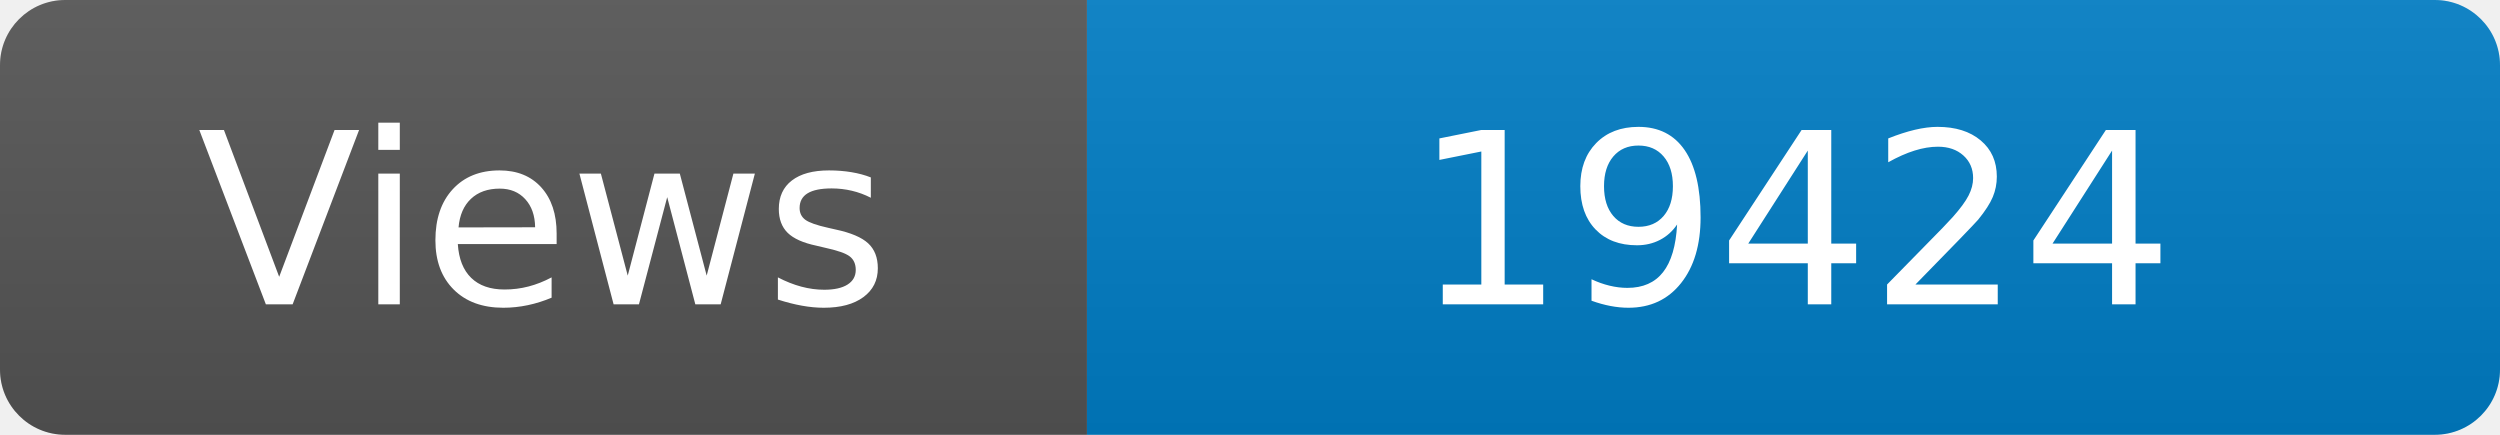
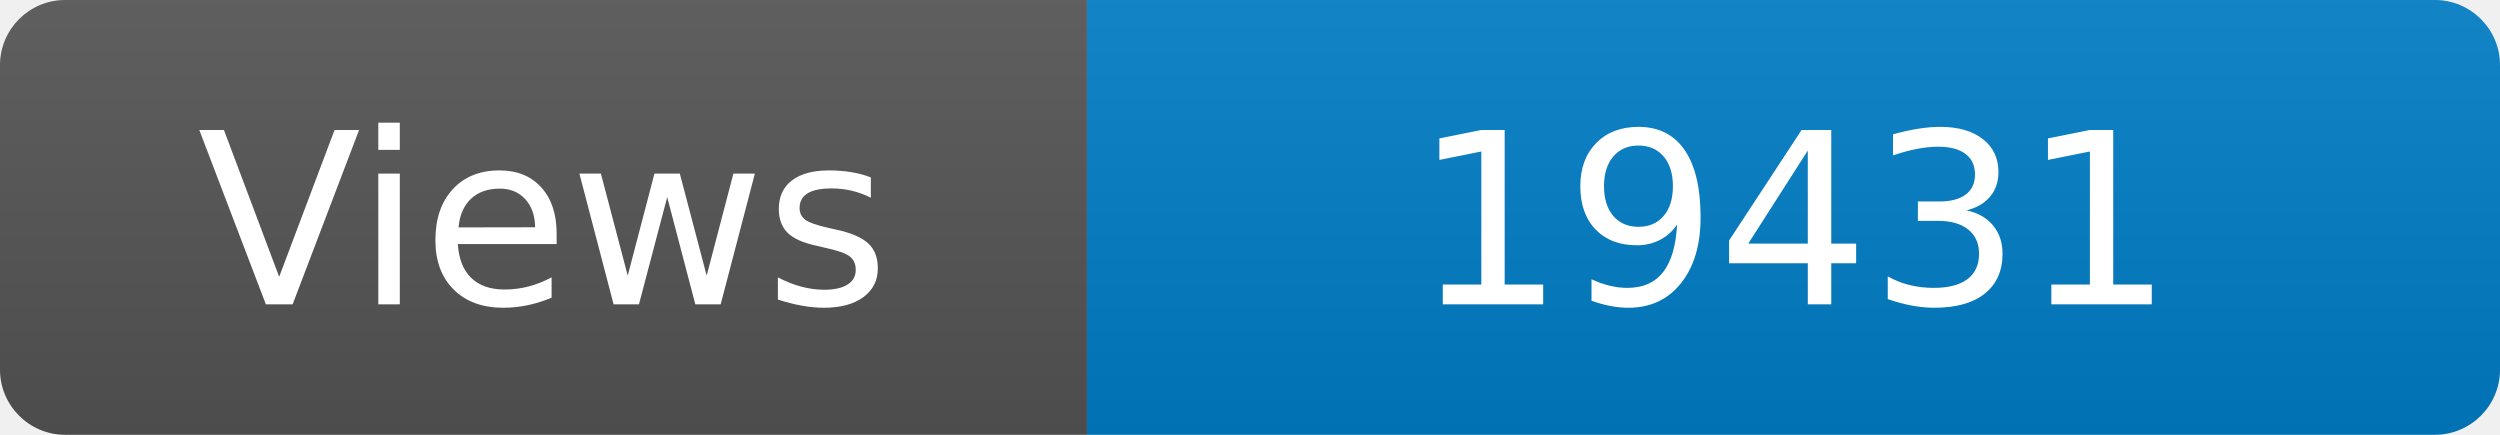
<svg xmlns="http://www.w3.org/2000/svg" width="115" height="20" role="img" aria-label="Maintained?: yes">
  <linearGradient id="s" x2="0" y2="100%">
    <stop offset="0" stop-color="#bbb" stop-opacity=".1" />
    <stop offset="1" stop-opacity=".1" />
  </linearGradient>
  <clipPath id="r">
    <rect width="115" height="20" rx="3" fill="#fff" />
  </clipPath>
  <g clip-path="url(#r)">
    <rect width="50" height="20" fill="#555" />
    <rect x="50" width="160" height="20" fill="#007ec6" />
    <rect width="115" height="20" fill="url(#s)" />
  </g>
  <g fill="#fff" text-anchor="middle" font-family="Verdana,Geneva,DejaVu Sans,sans-serif" font-size="110">
    <text x="250" y="140" transform="scale(.1)" fill="#fff">Views</text>
-     <text x="825" y="140" transform="scale(.1)" fill="#fff">19424</text>
+     <text x="825" y="140" transform="scale(.1)" fill="#fff">19431</text>
  </g>
</svg>
